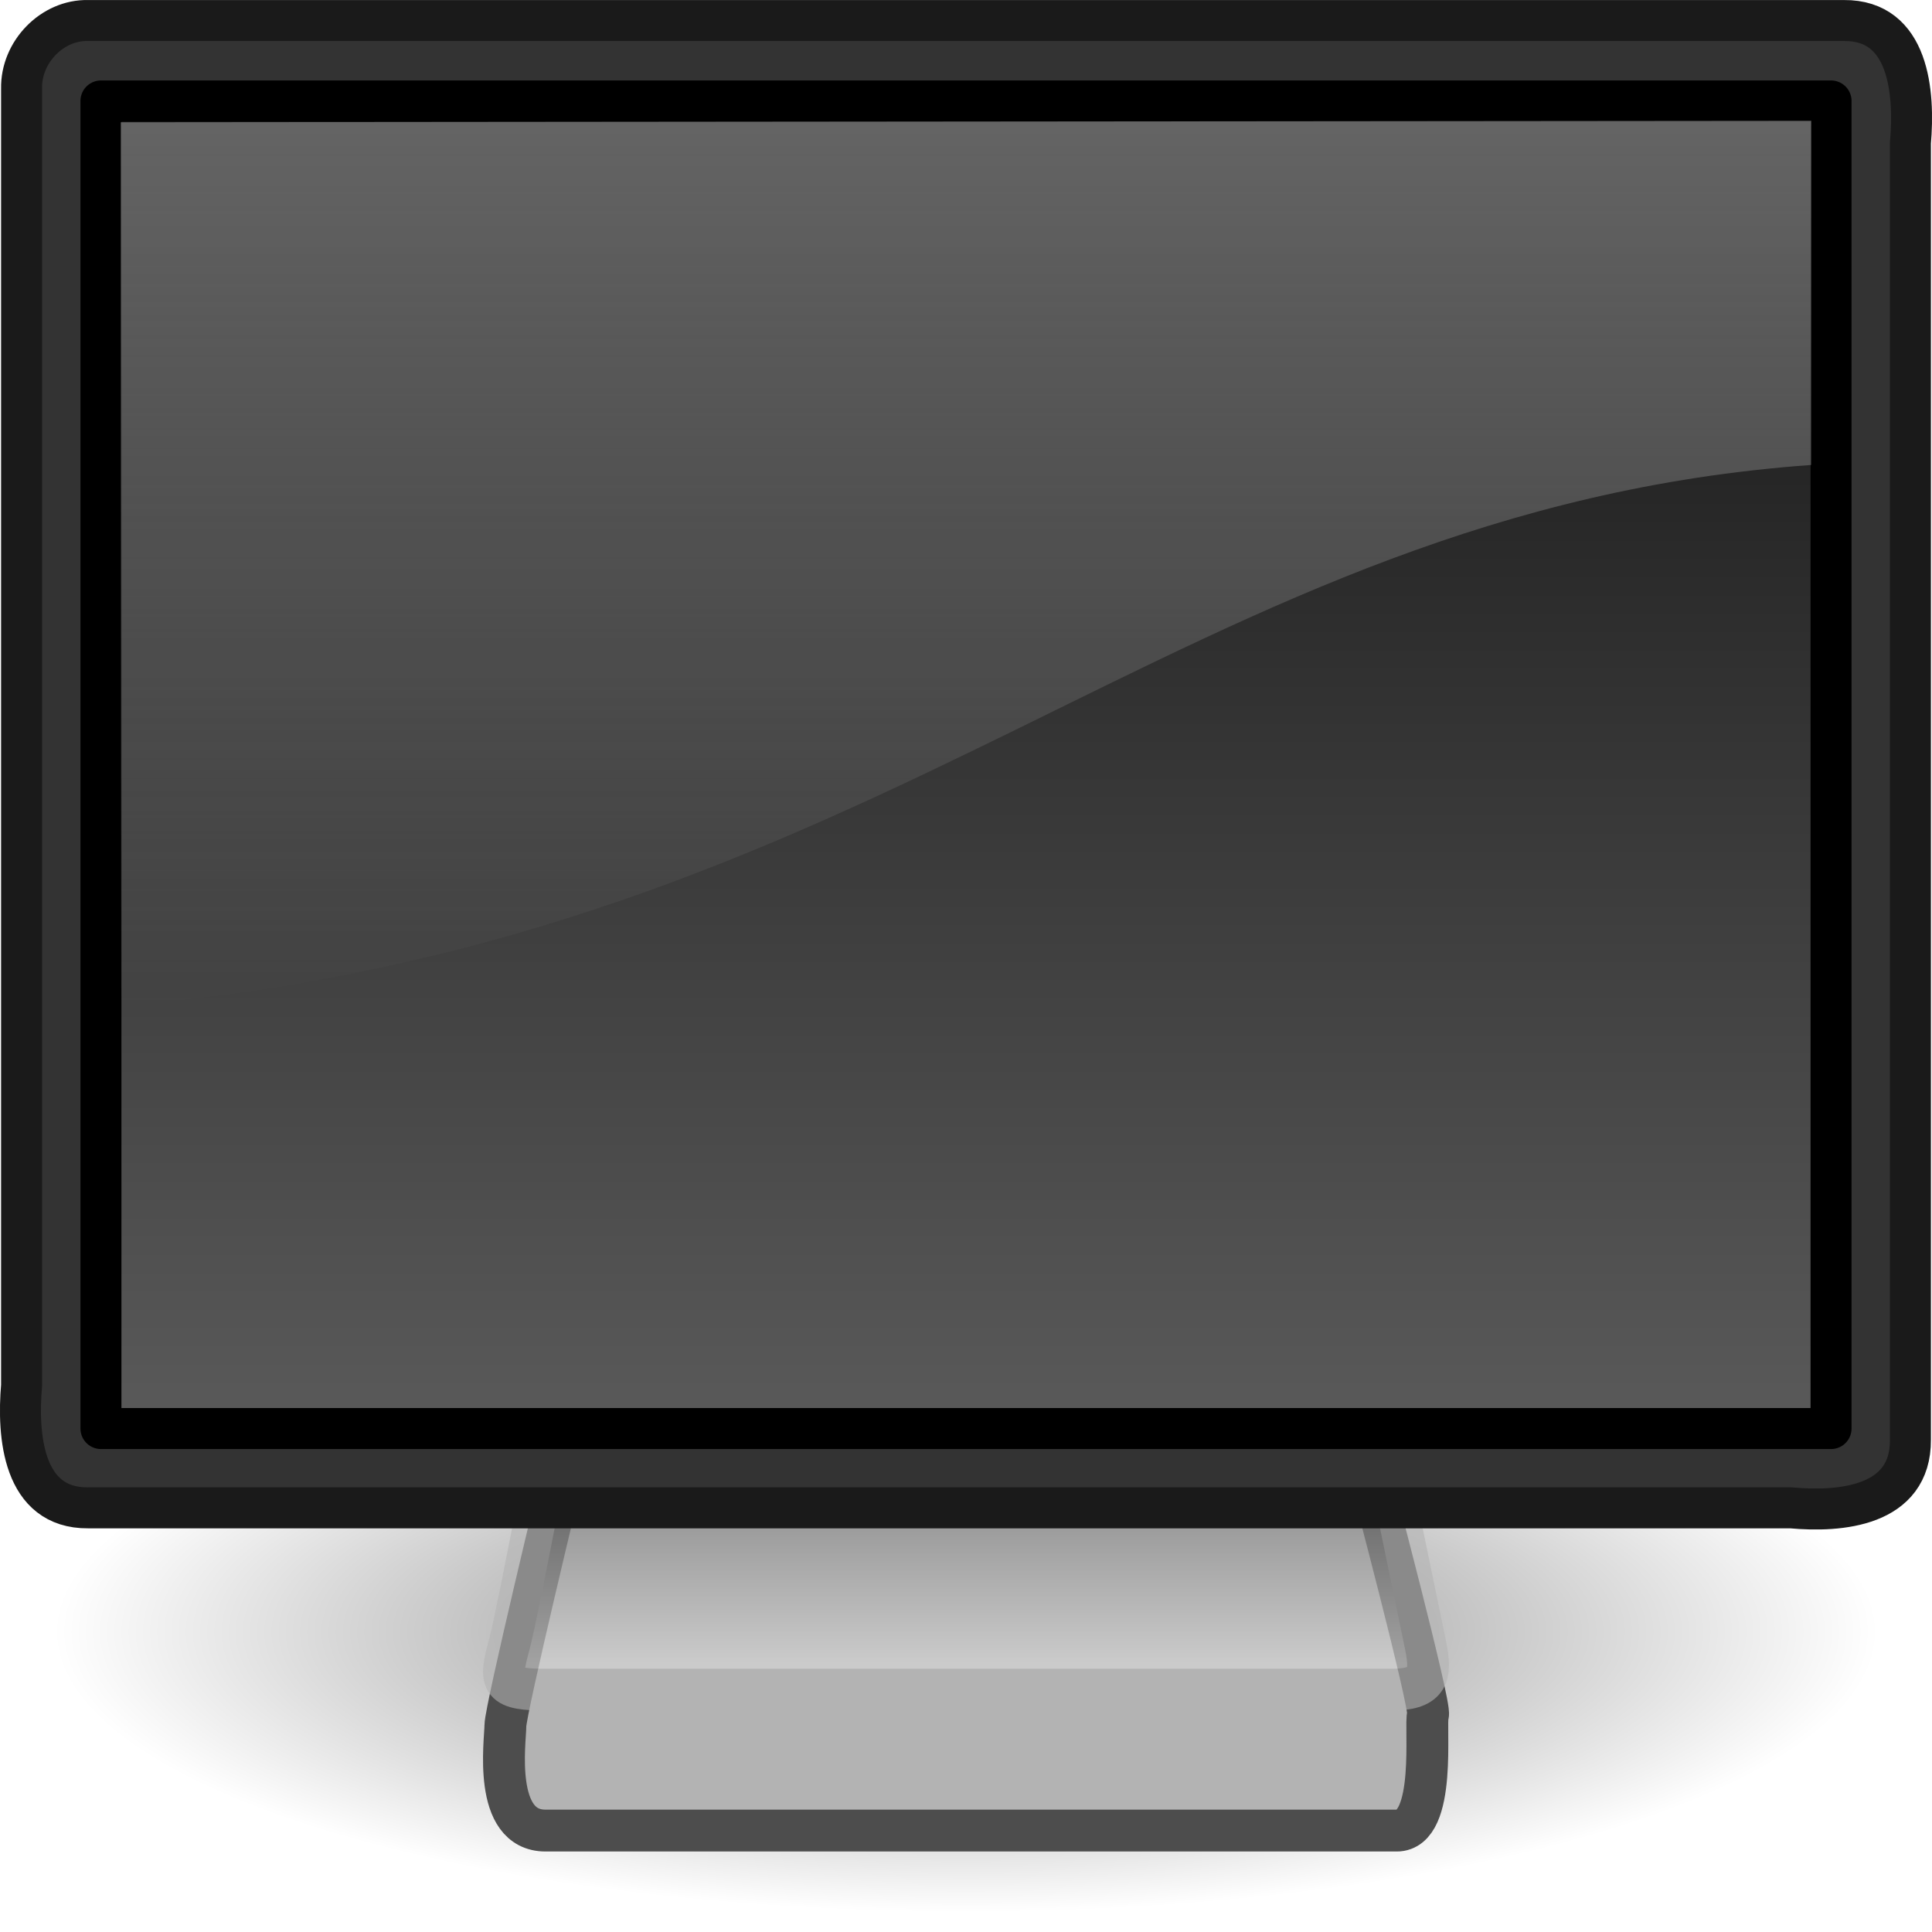
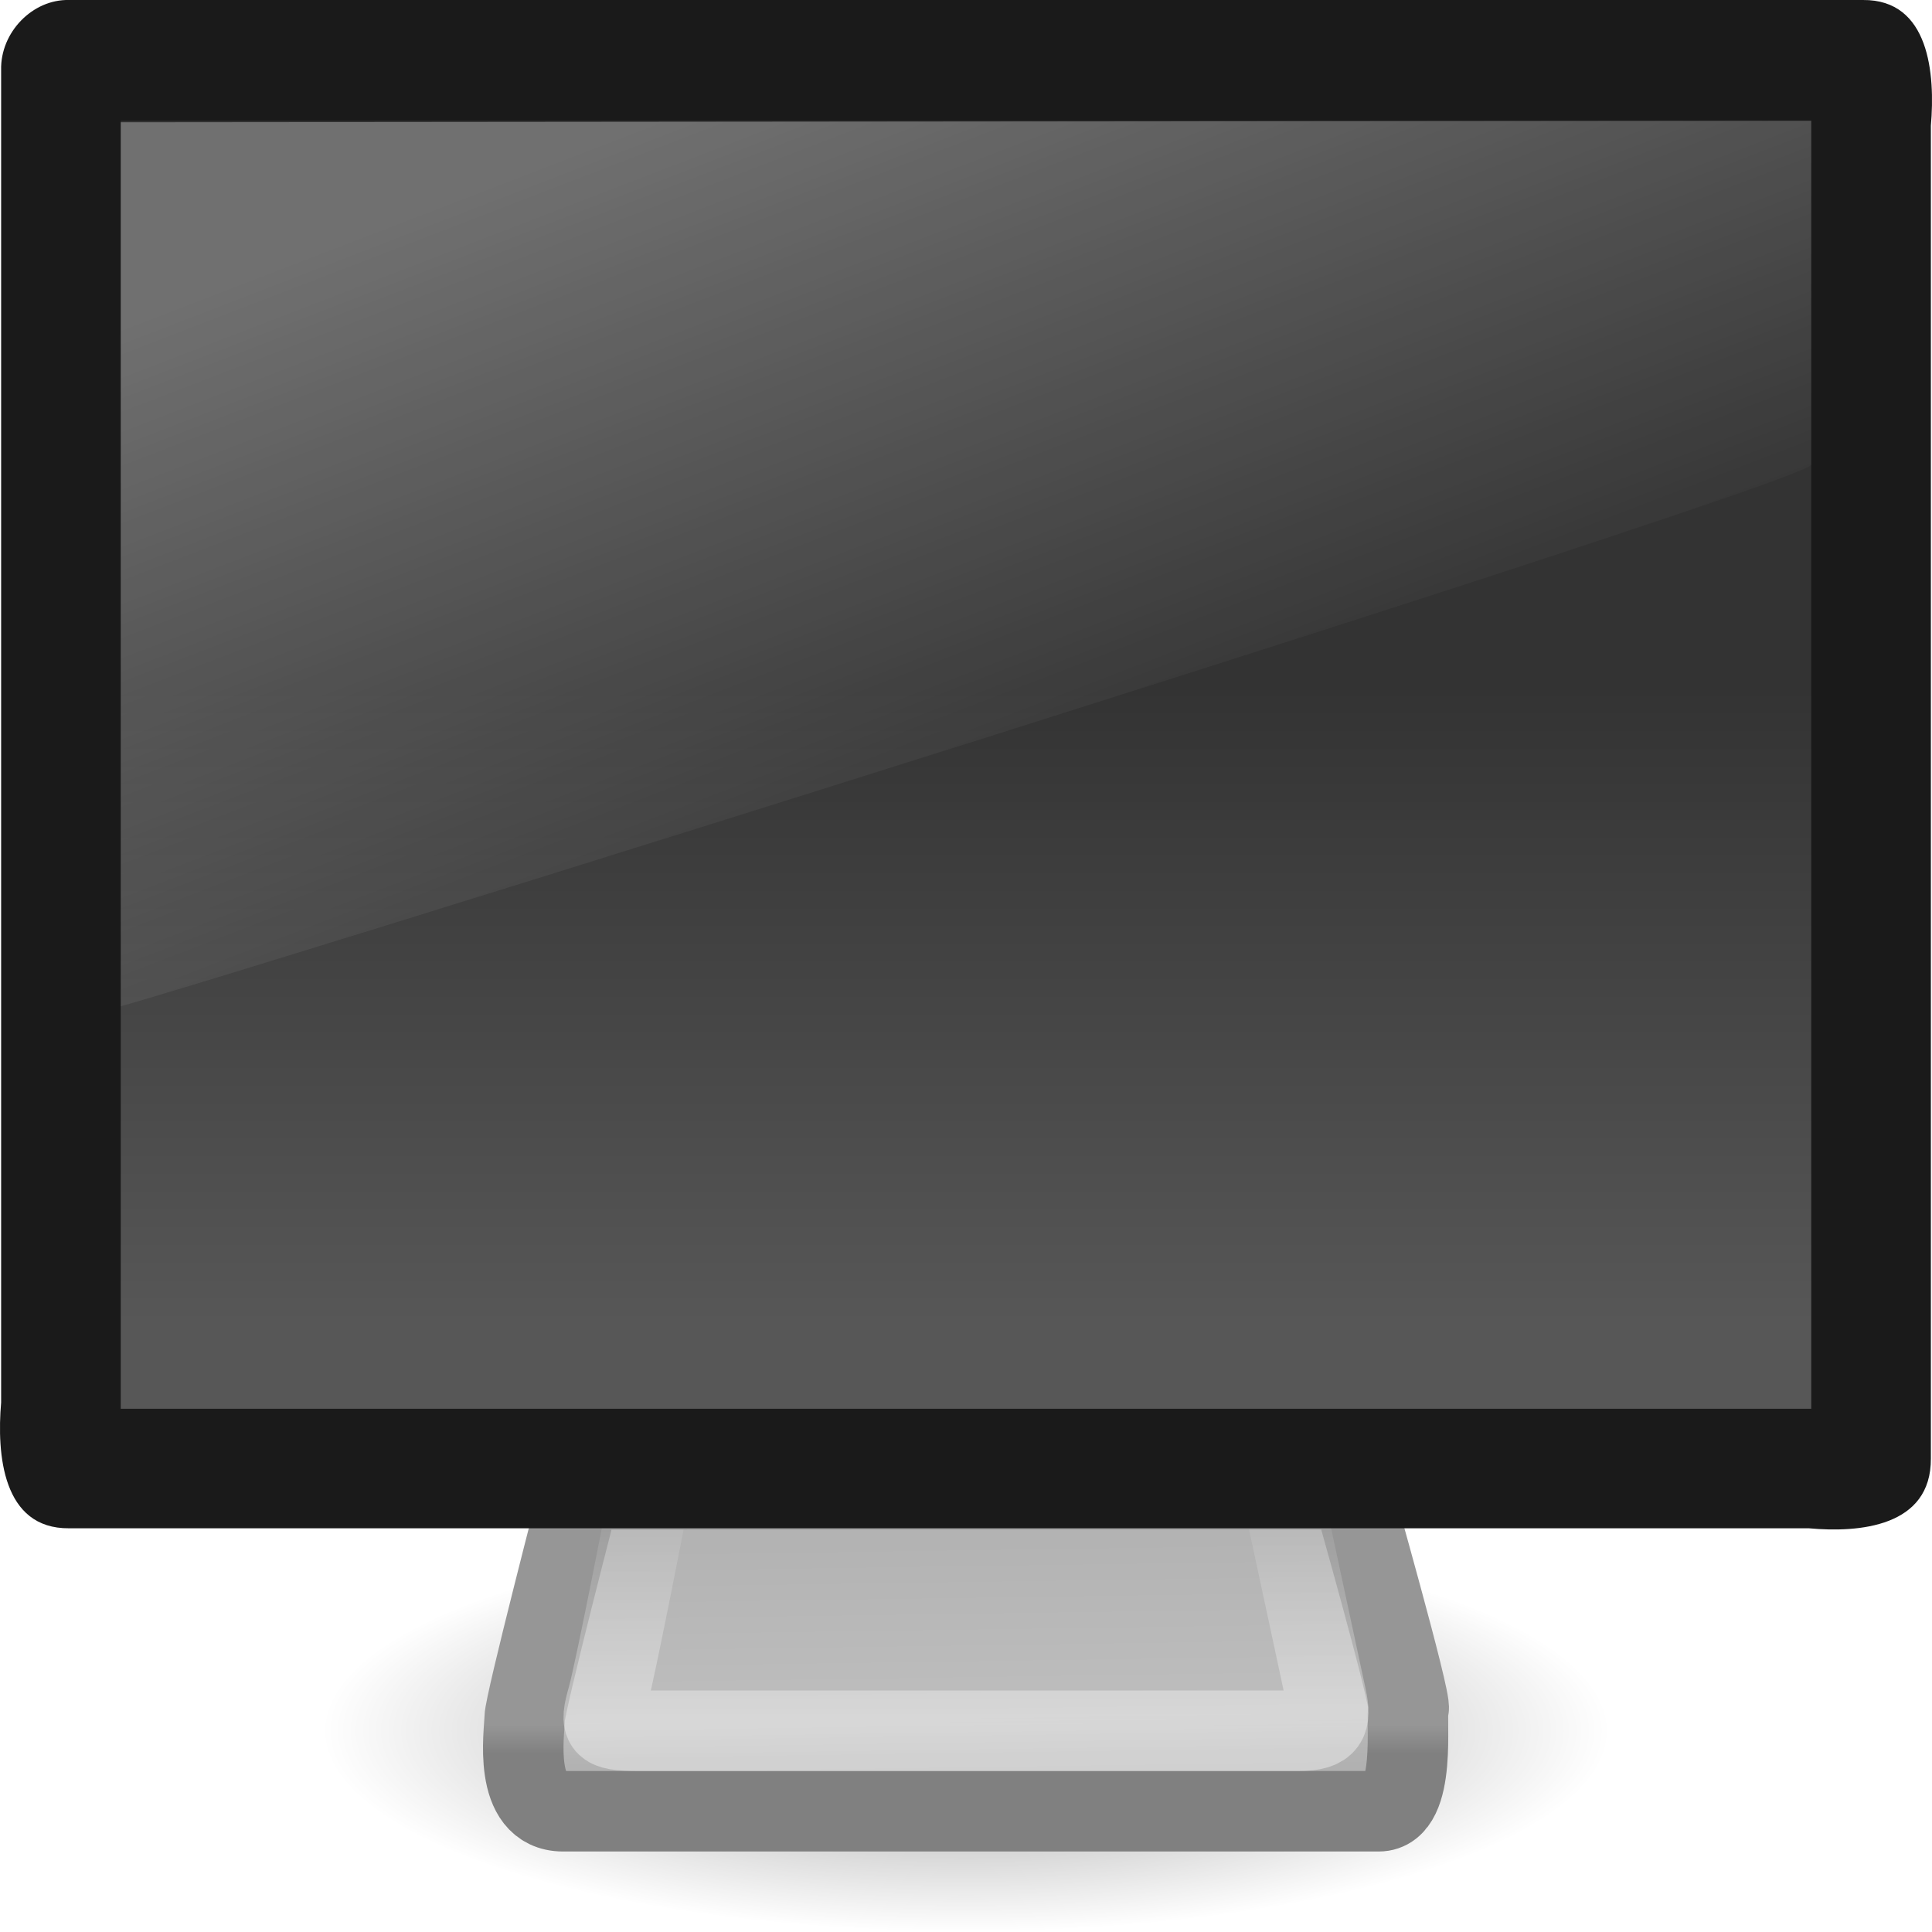
- <svg xmlns="http://www.w3.org/2000/svg" xmlns:xlink="http://www.w3.org/1999/xlink" width="24" height="24" id="svg2" version="1.0">
+ <svg xmlns="http://www.w3.org/2000/svg" xmlns:xlink="http://www.w3.org/1999/xlink" version="1.0" width="24" height="24" id="svg2">
  <defs id="defs4">
    <linearGradient id="linearGradient10691">
-       <stop id="stop10693" offset="0" style="stop-color:#000000;stop-opacity:1;" />
-       <stop id="stop10695" offset="1" style="stop-color:#000000;stop-opacity:0;" />
+       <stop id="stop10693" style="stop-color:#000000;stop-opacity:1" offset="0" />
+       <stop id="stop10695" style="stop-color:#000000;stop-opacity:0" offset="1" />
    </linearGradient>
-     <radialGradient xlink:href="#linearGradient10691" id="radialGradient2540" gradientUnits="userSpaceOnUse" gradientTransform="scale(1.902215,0.525703)" cx="6.703" cy="73.616" fx="6.703" fy="73.616" r="7.228" />
-     <linearGradient id="linearGradient2190">
-       <stop id="stop2192" offset="0" style="stop-color:#dadada;stop-opacity:1;" />
-       <stop id="stop2196" offset="1" style="stop-color:#707070;stop-opacity:1;" />
+     <radialGradient cx="6.703" cy="73.616" r="7.228" fx="6.703" fy="73.616" id="radialGradient2432" xlink:href="#linearGradient10691" gradientUnits="userSpaceOnUse" gradientTransform="matrix(1.106743,0,0,0.3458572,4.581818,-3.960522)" />
+     <linearGradient id="linearGradient3406">
+       <stop id="stop3408" style="stop-color:#808080;stop-opacity:1" offset="0" />
+       <stop id="stop3414" style="stop-color:#808080;stop-opacity:1" offset="0.3" />
+       <stop id="stop3416" style="stop-color:#969696;stop-opacity:1" offset="0.415" />
+       <stop id="stop3410" style="stop-color:#969696;stop-opacity:1" offset="1" />
    </linearGradient>
-     <linearGradient xlink:href="#linearGradient2190" id="linearGradient2554" gradientUnits="userSpaceOnUse" gradientTransform="matrix(9.73309e-2,0,0,9.528545e-2,4.926091,1.211369)" x1="72.679" y1="204.053" x2="72.679" y2="180.043" />
-     <linearGradient id="linearGradient2327">
-       <stop style="stop-color:#131313;stop-opacity:1;" offset="0" id="stop2329" />
-       <stop style="stop-color:#585858;stop-opacity:1;" offset="1" id="stop2331" />
+     <linearGradient x1="24" y1="45" x2="24" y2="37.974" id="linearGradient2429" xlink:href="#linearGradient3406" gradientUnits="userSpaceOnUse" gradientTransform="matrix(0.4782609,0,0,0.4444444,0.5217382,2.722223)" />
+     <linearGradient id="linearGradient3418">
+       <stop id="stop3420" style="stop-color:#aaaaaa;stop-opacity:1" offset="0" />
+       <stop id="stop3426" style="stop-color:#b3b3b3;stop-opacity:1" offset="0.264" />
+       <stop id="stop3428" style="stop-color:#bebebe;stop-opacity:1" offset="0.395" />
+       <stop id="stop3422" style="stop-color:#b3b3b3;stop-opacity:1" offset="1" />
    </linearGradient>
-     <linearGradient xlink:href="#linearGradient2327" id="linearGradient2550" gradientUnits="userSpaceOnUse" gradientTransform="matrix(0.4960448,0,0,0.5115904,4.5412227e-2,-1.5944102e-2)" x1="32.734" y1="3.147" x2="32.734" y2="33.843" />
-     <linearGradient id="linearGradient6240">
-       <stop style="stop-color:#ffffff;stop-opacity:1;" offset="0" id="stop6242" />
-       <stop style="stop-color:#ffffff;stop-opacity:0;" offset="1" id="stop6244" />
+     <linearGradient x1="26.871" y1="45" x2="26.747" y2="36.943" id="linearGradient2427" xlink:href="#linearGradient3418" gradientUnits="userSpaceOnUse" gradientTransform="matrix(0.4782609,0,0,0.4444444,0.5217382,2.722223)" />
+     <linearGradient id="linearGradient3269">
+       <stop id="stop3271" style="stop-color:#ffffff;stop-opacity:1" offset="0" />
+       <stop id="stop3273" style="stop-color:#ffffff;stop-opacity:0" offset="1" />
    </linearGradient>
-     <linearGradient xlink:href="#linearGradient6240" id="linearGradient6034" gradientUnits="userSpaceOnUse" gradientTransform="matrix(0.5838421,0,0,0.6097826,-2.01679,-3.378261)" x1="20.157" y1="5.1" x2="20.157" y2="26.039" />
+     <linearGradient x1="19.283" y1="42.361" x2="19.283" y2="34.02" id="linearGradient2424" xlink:href="#linearGradient3269" gradientUnits="userSpaceOnUse" gradientTransform="matrix(0.3919637,0,0,0.3768224,2.592871,5.492338)" />
+     <linearGradient id="linearGradient9936">
+       <stop id="stop9938" style="stop-color:#333333;stop-opacity:1" offset="0" />
+       <stop id="stop9940" style="stop-color:#575757;stop-opacity:1" offset="1" />
+     </linearGradient>
+     <linearGradient x1="32.734" y1="16.656" x2="32.734" y2="32.617" id="linearGradient3293" xlink:href="#linearGradient9936" gradientUnits="userSpaceOnUse" gradientTransform="matrix(0.4847112,0,0,0.4963577,0.318551,0.2673967)" />
+     <linearGradient id="linearGradient3738">
+       <stop id="stop3742" style="stop-color:#ffffff;stop-opacity:1" offset="0" />
+       <stop id="stop3750" style="stop-color:#ffffff;stop-opacity:0" offset="0.856" />
+       <stop id="stop3744" style="stop-color:#ffffff;stop-opacity:0" offset="1" />
+     </linearGradient>
+     <linearGradient x1="17.355" y1="8" x2="24.008" y2="26.039" id="linearGradient3291" xlink:href="#linearGradient3738" gradientUnits="userSpaceOnUse" gradientTransform="matrix(0.5838421,0,0,0.6097826,-2.016789,-3.378261)" />
  </defs>
  <g id="layer1">
-     <path transform="matrix(0.8236694,0,0,0.9151882,1.498215,-15.1455)" d="M 26.5,38.7 A 13.75,3.8 0 1 1 -1,38.7 A 13.75,3.8 0 1 1 26.5,38.7 z" id="path2883" style="opacity:0.5;fill:url(#radialGradient2540);fill-opacity:1;fill-rule:nonzero;stroke:none;stroke-width:0.8;stroke-linecap:butt;stroke-linejoin:miter;marker:none;marker-start:none;marker-mid:none;marker-end:none;stroke-miterlimit:4;stroke-dashoffset:0;stroke-opacity:1;visibility:visible;display:inline;overflow:visible" />
-     <path style="fill:#b3b3b3;fill-opacity:1;fill-rule:evenodd;stroke:#4d4d4d;stroke-width:0.52;stroke-linecap:round;stroke-linejoin:round;stroke-miterlimit:4;stroke-dasharray:none;stroke-opacity:1" d="M 7,18.253 C 7,18.253 6.278,21.239 6.278,21.438 C 6.278,21.627 6.115,22.74 6.777,22.74 C 7.427,22.74 16.846,22.74 17.351,22.74 C 17.857,22.74 17.695,21.407 17.739,21.302 C 17.781,21.2 17,18.25 17,18.25 L 7,18.253 z" id="path2170" />
-     <path style="opacity:0.6;fill:url(#linearGradient2554);fill-opacity:1;fill-rule:evenodd;stroke:#b3b3b3;stroke-width:0.519;stroke-linecap:round;stroke-linejoin:round;stroke-miterlimit:4;stroke-dasharray:none;stroke-opacity:1" d="M 7,17.013 C 7,17.013 6.447,19.987 6.321,20.449 C 6.195,20.909 6.223,20.99 6.799,20.99 C 7.364,20.99 16.813,20.99 17.27,20.99 C 17.738,20.99 17.789,20.828 17.71,20.444 C 17.633,20.069 17,17.01 17,17.01 L 7,17.013 z" id="path2186" />
-     <path style="fill:#333333;fill-opacity:1;fill-rule:evenodd;stroke:#1a1a1a;stroke-width:0.509;stroke-linecap:round;stroke-linejoin:round;marker:none;marker-start:none;marker-mid:none;marker-end:none;stroke-miterlimit:4;stroke-dasharray:none;stroke-dashoffset:0;stroke-opacity:1;visibility:visible;display:inline;overflow:visible;enable-background:accumulate" d="M 1.094,0.255 C 8.365,0.255 15.635,0.255 22.906,0.255 C 23.717,0.248 23.786,1.151 23.732,1.775 C 23.732,7.145 23.732,12.515 23.732,17.885 C 23.738,18.716 22.857,18.787 22.249,18.731 C 15.197,18.731 8.146,18.731 1.094,18.731 C 0.283,18.738 0.214,17.835 0.268,17.211 C 0.268,11.841 0.268,6.471 0.268,1.101 C 0.258,0.646 0.65,0.244 1.094,0.255 z" id="rect3170" />
-     <path style="fill:url(#linearGradient2550);fill-opacity:1;fill-rule:evenodd;stroke:#000000;stroke-width:0.509;stroke-linecap:round;stroke-linejoin:round;marker:none;marker-start:none;marker-mid:none;marker-end:none;stroke-miterlimit:4;stroke-dasharray:none;stroke-dashoffset:0;stroke-opacity:1;visibility:visible;display:inline;overflow:visible;enable-background:accumulate" d="M 1.254,1.254 C 8.418,1.254 15.582,1.254 22.746,1.254 C 22.746,6.751 22.746,12.249 22.746,17.746 C 15.582,17.746 8.418,17.746 1.254,17.746 C 1.254,12.249 1.254,6.751 1.254,1.254 z" id="rect4151" />
-     <path style="opacity:0.4;fill:url(#linearGradient6034);fill-opacity:1;fill-rule:evenodd;stroke:none;stroke-width:1px;stroke-linecap:butt;stroke-linejoin:miter;stroke-opacity:1" d="M 1.5,1.519 L 1.5,12.5 C 11.101,11.674 14.694,6.334 22.5,5.776 L 22.5,1.5 L 1.5,1.519 z" id="path4073" />
+     <path d="M 20,21.5 C 20,22.881 16.418,24 12,24 C 7.582,24 4,22.881 4,21.5 C 4,20.119 7.582,19 12,19 C 16.418,19 20,20.119 20,21.5 z" id="path2883" style="opacity:0.4;fill:url(#radialGradient2432);fill-opacity:1;fill-rule:nonzero;stroke:none;stroke-width:0.8;stroke-linecap:butt;stroke-linejoin:miter;marker:none;marker-start:none;marker-mid:none;marker-end:none;stroke-miterlimit:4;stroke-dashoffset:0;stroke-opacity:1;visibility:visible;display:inline;overflow:visible" />
+     <path d="M 7.209,18.503 C 7.209,18.503 6.517,21.168 6.517,21.347 C 6.517,21.515 6.361,22.5 6.995,22.5 C 7.618,22.5 16.643,22.5 17.127,22.5 C 17.611,22.5 17.456,21.318 17.498,21.225 C 17.539,21.134 16.791,18.5 16.791,18.5 L 7.209,18.503 z" id="path2170" style="fill:url(#linearGradient2427);fill-opacity:1;fill-rule:evenodd;stroke:url(#linearGradient2429);stroke-width:1;stroke-linecap:round;stroke-linejoin:round;stroke-miterlimit:4;stroke-dasharray:none;stroke-opacity:1" />
+     <path d="M 8.08,18.502 C 8.08,18.502 7.647,20.744 7.548,21.092 C 7.449,21.439 7.471,21.5 7.923,21.5 C 8.366,21.5 15.773,21.5 16.131,21.5 C 16.498,21.5 16.538,21.377 16.476,21.088 C 16.415,20.806 15.92,18.5 15.92,18.5 L 8.08,18.502 z" id="path2186" style="opacity:0.4;fill:none;fill-opacity:1;fill-rule:evenodd;stroke:url(#linearGradient2424);stroke-width:1;stroke-linecap:round;stroke-linejoin:round;stroke-miterlimit:4;stroke-dasharray:none;stroke-opacity:1" />
+     <path d="M 0.858,0 C 8.286,0 15.714,0 23.142,0 C 23.97,-0.007 24.041,0.922 23.986,1.562 C 23.986,7.08 23.986,12.598 23.986,18.116 C 23.992,18.969 23.092,19.042 22.471,18.985 C 15.267,18.985 8.062,18.985 0.858,18.985 C 0.03,18.992 -0.041,18.064 0.014,17.423 C 0.014,11.906 0.014,6.388 0.014,0.87 C 0.003,0.402 0.404,-0.011 0.858,0 z" id="rect3170" style="fill:#1a1a1a;fill-opacity:1;fill-rule:evenodd;stroke:none;stroke-width:1.004;stroke-linecap:round;stroke-linejoin:round;marker:none;marker-start:none;marker-mid:none;marker-end:none;stroke-miterlimit:4;stroke-dasharray:none;stroke-dashoffset:0;stroke-opacity:1;visibility:visible;display:inline;overflow:visible;enable-background:accumulate" />
+     <path d="M 1.5,1.5 C 8.5,1.5 15.5,1.5 22.5,1.5 C 22.5,6.833 22.5,12.167 22.5,17.5 C 15.5,17.5 8.5,17.5 1.5,17.5 C 1.5,12.167 1.5,6.833 1.5,1.5 z" id="rect4151" style="fill:url(#linearGradient3293);fill-opacity:1;fill-rule:evenodd;stroke:none;stroke-width:1.003;stroke-linecap:round;stroke-linejoin:round;marker:none;marker-start:none;marker-mid:none;marker-end:none;stroke-miterlimit:4;stroke-dasharray:none;stroke-dashoffset:0;stroke-opacity:1;visibility:visible;display:inline;overflow:visible;enable-background:accumulate" />
+     <path d="M 1.5,1.519 L 1.5,12.5 C 2.5,12.238 22.172,6.1 22.5,5.776 L 22.5,1.5 L 1.5,1.519 z" id="path4073" style="opacity:0.3;fill:url(#linearGradient3291);fill-opacity:1;fill-rule:evenodd;stroke:none;stroke-width:1px;stroke-linecap:butt;stroke-linejoin:miter;stroke-opacity:1" />
  </g>
</svg>
